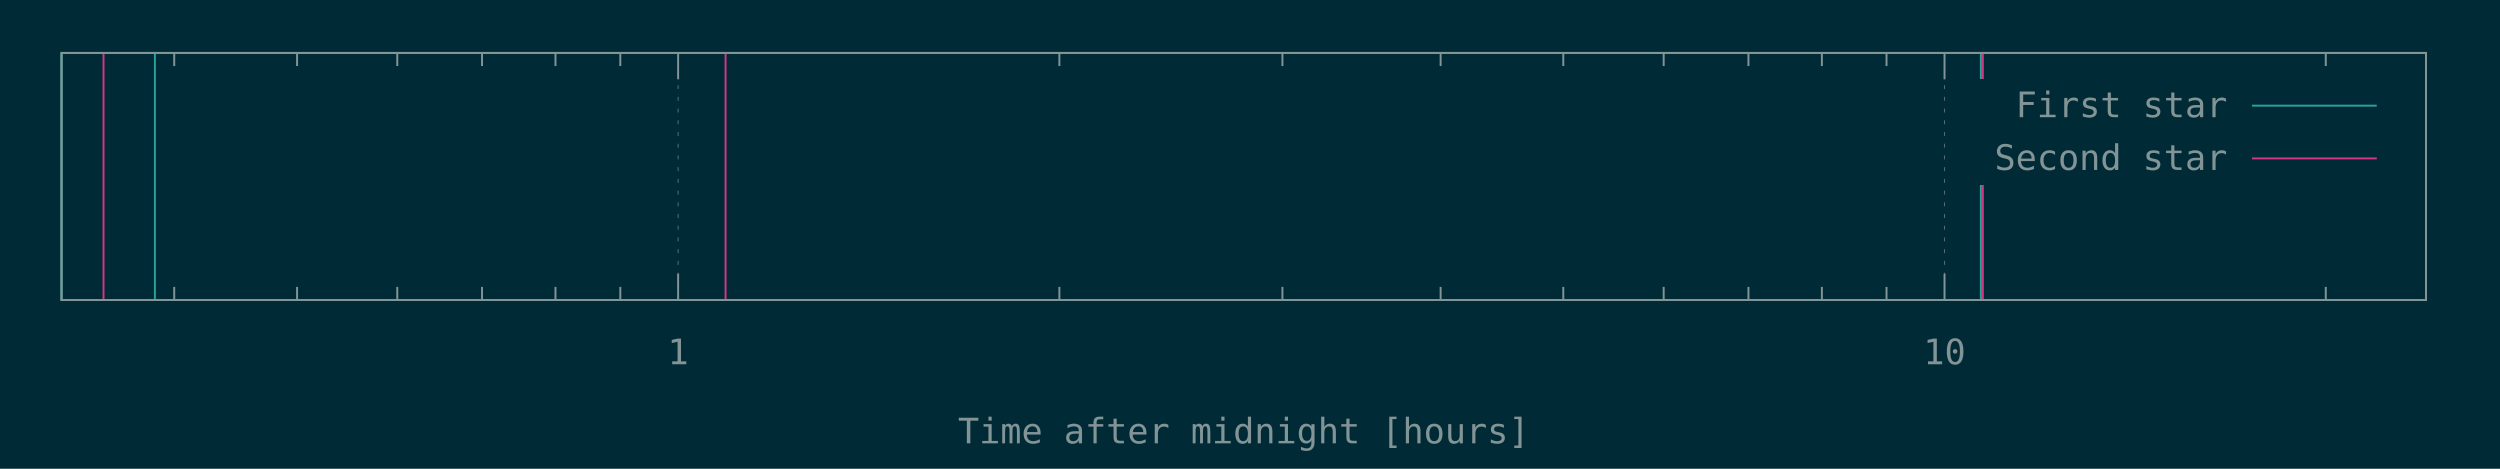
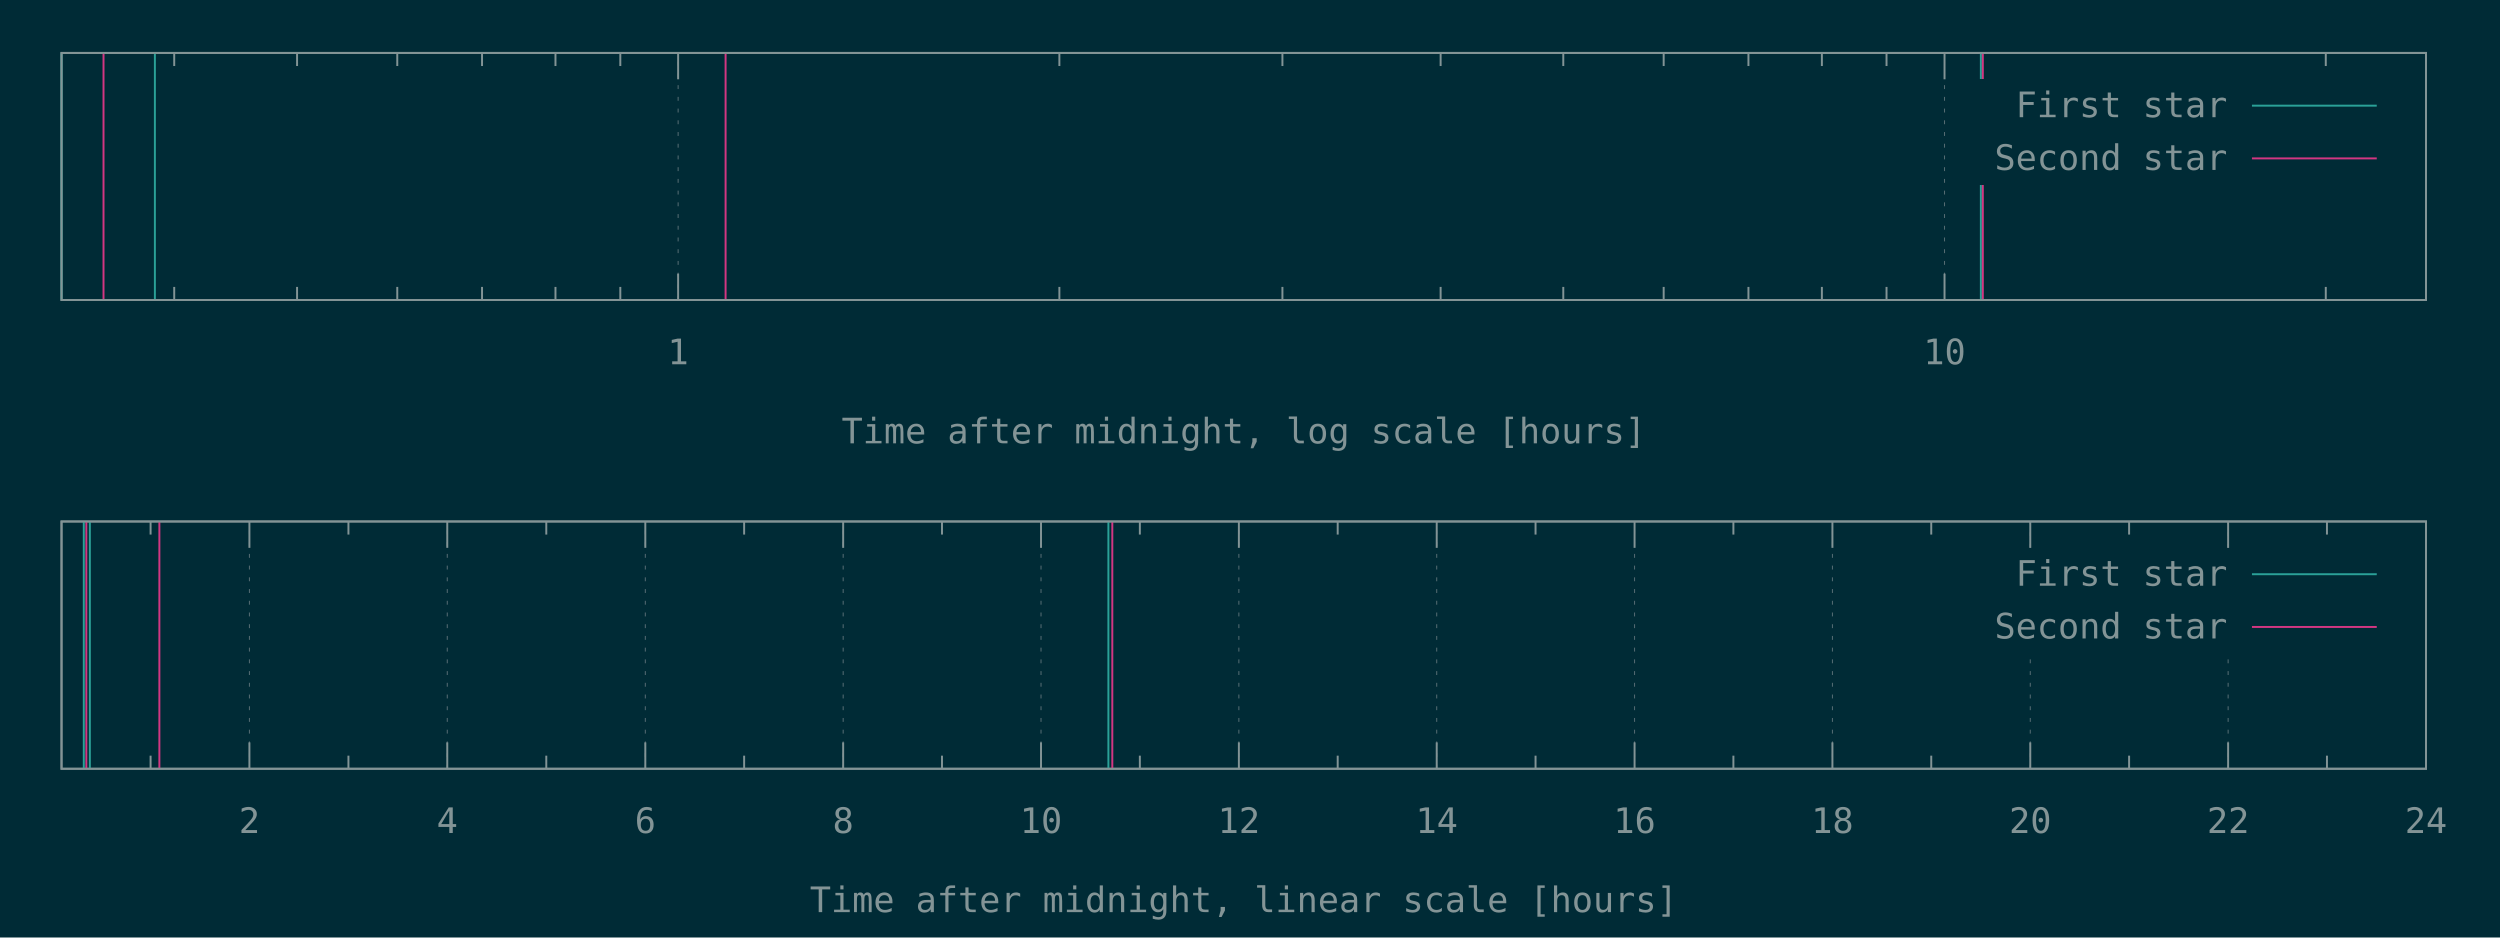
- <svg xmlns="http://www.w3.org/2000/svg" xmlns:xlink="http://www.w3.org/1999/xlink" width="1280" height="240" viewBox="0 0 1280 240">
+ <svg xmlns="http://www.w3.org/2000/svg" xmlns:xlink="http://www.w3.org/1999/xlink" width="1280" height="480" viewBox="0 0 1280 480">
  <g id="gnuplot_canvas">
-     <rect x="0" y="0" width="1280" height="240" fill="#002b36" />
+     <rect x="0" y="0" width="1280" height="480" fill="#002b36" />
    <defs>
      <circle id="gpDot" r="0.5" stroke-width="0.5" />
      <path id="gpPt0" stroke-width="0.148" stroke="currentColor" d="M-1,0 h2 M0,-1 v2" />
      <path id="gpPt1" stroke-width="0.148" stroke="currentColor" d="M-1,-1 L1,1 M1,-1 L-1,1" />
      <path id="gpPt2" stroke-width="0.148" stroke="currentColor" d="M-1,0 L1,0 M0,-1 L0,1 M-1,-1 L1,1 M-1,1 L1,-1" />
      <rect id="gpPt3" stroke-width="0.148" stroke="currentColor" x="-1" y="-1" width="2" height="2" />
      <rect id="gpPt4" stroke-width="0.148" stroke="currentColor" fill="currentColor" x="-1" y="-1" width="2" height="2" />
      <circle id="gpPt5" stroke-width="0.148" stroke="currentColor" cx="0" cy="0" r="1" />
      <use xlink:href="#gpPt5" id="gpPt6" fill="currentColor" stroke="none" />
      <path id="gpPt7" stroke-width="0.148" stroke="currentColor" d="M0,-1.33 L-1.33,0.67 L1.33,0.67 z" />
      <use xlink:href="#gpPt7" id="gpPt8" fill="currentColor" stroke="none" />
      <use xlink:href="#gpPt7" id="gpPt9" stroke="currentColor" transform="rotate(180)" />
      <use xlink:href="#gpPt9" id="gpPt10" fill="currentColor" stroke="none" />
      <use xlink:href="#gpPt3" id="gpPt11" stroke="currentColor" transform="rotate(45)" />
      <use xlink:href="#gpPt11" id="gpPt12" fill="currentColor" stroke="none" />
      <path id="gpPt13" stroke-width="0.148" stroke="currentColor" d="M0,1.330 L1.265,0.411 L0.782,-1.067 L-0.782,-1.076 L-1.265,0.411 z" />
      <use xlink:href="#gpPt13" id="gpPt14" fill="currentColor" stroke="none" />
      <filter id="textbox" filterUnits="objectBoundingBox" x="0" y="0" height="1" width="1">
        <feFlood flood-color="#002B36" flood-opacity="1" result="bgnd" />
        <feComposite in="SourceGraphic" in2="bgnd" operator="atop" />
      </filter>
      <filter id="greybox" filterUnits="objectBoundingBox" x="0" y="0" height="1" width="1">
        <feFlood flood-color="lightgrey" flood-opacity="1" result="grey" />
        <feComposite in="SourceGraphic" in2="grey" operator="atop" />
      </filter>
    </defs>
    <g fill="none" color="#002B36" stroke="currentColor" stroke-width="1.00" stroke-linecap="butt" stroke-linejoin="miter">
</g>
    <g fill="none" color="black" stroke="currentColor" stroke-width="1.00" stroke-linecap="butt" stroke-linejoin="miter">
      <path stroke="rgb(131, 148, 150)" d="M89.2,153.6 L89.2,146.9 M89.2,27.1 L89.2,33.8 M152.1,153.6 L152.1,146.9 M152.1,27.1 L152.1,33.8   M203.4,153.6 L203.4,146.9 M203.4,27.1 L203.4,33.8 M246.8,153.6 L246.8,146.9 M246.8,27.1 L246.8,33.8   M284.4,153.6 L284.4,146.9 M284.4,27.1 L284.4,33.8 M317.6,153.6 L317.6,146.9 M317.6,27.1 L317.6,33.8    " />
    </g>
    <g fill="none" color="black" stroke="rgb(131, 148, 150)" stroke-width="0.50" stroke-linecap="butt" stroke-linejoin="miter">
</g>
    <g fill="none" color="gray" stroke="currentColor" stroke-width="0.50" stroke-linecap="butt" stroke-linejoin="miter">
      <path stroke="rgb( 88, 110, 117)" stroke-dasharray="2,4" class="gridline" d="M347.2,153.6 L347.2,27.1  " />
    </g>
    <g fill="none" color="gray" stroke="rgb( 88, 110, 117)" stroke-width="1.00" stroke-linecap="butt" stroke-linejoin="miter">
</g>
    <g fill="none" color="black" stroke="currentColor" stroke-width="1.00" stroke-linecap="butt" stroke-linejoin="miter">
      <path stroke="rgb(131, 148, 150)" d="M347.2,153.6 L347.2,140.1 M347.2,27.1 L347.2,40.6  " />
      <g transform="translate(347.2,186.5)" stroke="none" fill="rgb(131,148,150)" font-family="Inconsolata" font-size="18.00" text-anchor="middle">
        <text>
          <tspan font-family="Inconsolata"> 1</tspan>
        </text>
      </g>
    </g>
    <g fill="none" color="black" stroke="currentColor" stroke-width="1.00" stroke-linecap="butt" stroke-linejoin="miter">
      <path stroke="rgb(131, 148, 150)" d="M542.4,153.6 L542.4,146.9 M542.4,27.1 L542.4,33.8 M656.6,153.6 L656.6,146.9 M656.6,27.1 L656.6,33.8   M737.6,153.6 L737.6,146.9 M737.6,27.1 L737.6,33.8 M800.4,153.6 L800.4,146.9 M800.4,27.1 L800.4,33.8   M851.8,153.6 L851.8,146.9 M851.8,27.1 L851.8,33.8 M895.2,153.6 L895.2,146.9 M895.2,27.1 L895.2,33.8   M932.8,153.6 L932.8,146.9 M932.8,27.1 L932.8,33.8 M965.9,153.6 L965.9,146.9 M965.9,27.1 L965.9,33.8    " />
    </g>
    <g fill="none" color="black" stroke="rgb(131, 148, 150)" stroke-width="0.50" stroke-linecap="butt" stroke-linejoin="miter">
</g>
    <g fill="none" color="gray" stroke="currentColor" stroke-width="0.50" stroke-linecap="butt" stroke-linejoin="miter">
      <path stroke="rgb( 88, 110, 117)" stroke-dasharray="2,4" class="gridline" d="M995.6,153.6 L995.6,27.1  " />
    </g>
    <g fill="none" color="gray" stroke="rgb( 88, 110, 117)" stroke-width="1.00" stroke-linecap="butt" stroke-linejoin="miter">
</g>
    <g fill="none" color="black" stroke="currentColor" stroke-width="1.00" stroke-linecap="butt" stroke-linejoin="miter">
      <path stroke="rgb(131, 148, 150)" d="M995.6,153.6 L995.6,140.1 M995.6,27.1 L995.6,40.6  " />
      <g transform="translate(995.6,186.5)" stroke="none" fill="rgb(131,148,150)" font-family="Inconsolata" font-size="18.00" text-anchor="middle">
        <text>
          <tspan font-family="Inconsolata"> 10</tspan>
        </text>
      </g>
    </g>
    <g fill="none" color="black" stroke="currentColor" stroke-width="1.00" stroke-linecap="butt" stroke-linejoin="miter">
      <path stroke="rgb(131, 148, 150)" d="M1190.8,153.6 L1190.8,146.9 M1190.8,27.1 L1190.8,33.8  " />
    </g>
    <g fill="none" color="black" stroke="currentColor" stroke-width="1.00" stroke-linecap="butt" stroke-linejoin="miter">
      <path stroke="rgb(131, 148, 150)" d="M31.5,27.1 L31.5,153.6 L1242.1,153.6 L1242.1,27.1 L31.5,27.1 Z  " />
    </g>
    <g fill="none" color="black" stroke="currentColor" stroke-width="1.00" stroke-linecap="butt" stroke-linejoin="miter">
      <g transform="translate(636.8,227.0)" stroke="none" fill="rgb(131,148,150)" font-family="Inconsolata" font-size="18.00" text-anchor="middle">
        <text>
-           <tspan font-family="Inconsolata">Time after midnight [hours]</tspan>
-         </text>
-       </g>
-     </g>
-     <g fill="none" color="black" stroke="currentColor" stroke-width="1.00" stroke-linecap="butt" stroke-linejoin="miter">
- </g>
-     <g id="gnuplot_plot_1">
+           <tspan font-family="Inconsolata">Time after midnight, log scale [hours]</tspan>
+         </text>
+       </g>
+     </g>
+     <g fill="none" color="black" stroke="currentColor" stroke-width="1.00" stroke-linecap="butt" stroke-linejoin="miter">
+ </g>
+     <g id="gnuplot_plot_1a">
      <g fill="none" color="black" stroke="currentColor" stroke-width="1.00" stroke-linecap="butt" stroke-linejoin="miter">
        <path stroke="rgb( 42, 161, 152)" d="M31.5,153.6 L31.5,27.1 M79.3,153.6 L79.3,27.1 M1014.2,153.6 L1014.2,27.1  " />
      </g>
    </g>
-     <g id="gnuplot_plot_2">
+     <g id="gnuplot_plot_2a">
      <g fill="none" color="black" stroke="currentColor" stroke-width="1.00" stroke-linecap="butt" stroke-linejoin="miter">
        <path stroke="rgb(211,  54, 130)" d="M53.0,153.6 L53.0,27.1 M371.5,153.6 L371.5,27.1 M1015.2,153.6 L1015.2,27.1  " />
      </g>
    </g>
    <g stroke="none" shape-rendering="crispEdges">
      <polygon fill="#002B36" points="1001.8,94.6 1229.5,94.6 1229.5,40.6 1001.8,40.6 " />
    </g>
-     <g id="gnuplot_plot_1">
+     <g id="gnuplot_plot_1a">
      <g fill="none" color="black" stroke="currentColor" stroke-width="1.00" stroke-linecap="butt" stroke-linejoin="miter">
        <g transform="translate(1140.4,60.0)" stroke="none" fill="rgb(131,148,150)" font-family="Inconsolata" font-size="18.00" text-anchor="end">
          <text>
            <tspan font-family="Inconsolata">First star</tspan>
          </text>
        </g>
      </g>
      <g fill="none" color="black" stroke="currentColor" stroke-width="1.00" stroke-linecap="butt" stroke-linejoin="miter">
        <path stroke="rgb( 42, 161, 152)" d="M1153.0,54.1 L1216.9,54.1  " />
      </g>
    </g>
-     <g id="gnuplot_plot_2">
+     <g id="gnuplot_plot_2a">
      <g fill="none" color="black" stroke="currentColor" stroke-width="1.00" stroke-linecap="butt" stroke-linejoin="miter">
        <g transform="translate(1140.4,87.0)" stroke="none" fill="rgb(131,148,150)" font-family="Inconsolata" font-size="18.00" text-anchor="end">
          <text>
            <tspan font-family="Inconsolata">Second star</tspan>
          </text>
        </g>
      </g>
      <g fill="none" color="black" stroke="currentColor" stroke-width="1.00" stroke-linecap="butt" stroke-linejoin="miter">
        <path stroke="rgb(211,  54, 130)" d="M1153.0,81.1 L1216.9,81.1  " />
      </g>
    </g>
    <g fill="none" color="#002B36" stroke="rgb(211,  54, 130)" stroke-width="2.00" stroke-linecap="butt" stroke-linejoin="miter">
</g>
    <g fill="none" color="black" stroke="currentColor" stroke-width="2.00" stroke-linecap="butt" stroke-linejoin="miter">
</g>
    <g fill="none" color="black" stroke="black" stroke-width="1.00" stroke-linecap="butt" stroke-linejoin="miter">
</g>
    <g fill="none" color="black" stroke="currentColor" stroke-width="1.00" stroke-linecap="butt" stroke-linejoin="miter">
      <path stroke="rgb(131, 148, 150)" d="M31.5,27.1 L31.5,153.6 L1242.1,153.6 L1242.1,27.1 L31.5,27.1 Z  " />
    </g>
    <g fill="none" color="black" stroke="currentColor" stroke-width="1.00" stroke-linecap="butt" stroke-linejoin="miter">
</g>
+     <g fill="none" color="black" stroke="currentColor" stroke-width="1.00" stroke-linecap="butt" stroke-linejoin="miter">
+       <path stroke="rgb(131, 148, 150)" d="M77.1,393.6 L77.1,386.9 M77.1,267.0 L77.1,273.7  " />
+     </g>
+     <g fill="none" color="black" stroke="rgb(131, 148, 150)" stroke-width="0.50" stroke-linecap="butt" stroke-linejoin="miter">
+ </g>
+     <g fill="none" color="gray" stroke="currentColor" stroke-width="0.50" stroke-linecap="butt" stroke-linejoin="miter">
+       <path stroke="rgb( 88, 110, 117)" stroke-dasharray="2,4" class="gridline" d="M127.7,393.6 L127.7,267.0  " />
+     </g>
+     <g fill="none" color="gray" stroke="rgb( 88, 110, 117)" stroke-width="1.00" stroke-linecap="butt" stroke-linejoin="miter">
+ </g>
+     <g fill="none" color="black" stroke="currentColor" stroke-width="1.00" stroke-linecap="butt" stroke-linejoin="miter">
+       <path stroke="rgb(131, 148, 150)" d="M127.7,393.6 L127.7,380.1 M127.7,267.0 L127.7,280.5  " />
+       <g transform="translate(127.7,426.5)" stroke="none" fill="rgb(131,148,150)" font-family="Inconsolata" font-size="18.00" text-anchor="middle">
+         <text>
+           <tspan font-family="Inconsolata"> 2</tspan>
+         </text>
+       </g>
+     </g>
+     <g fill="none" color="black" stroke="currentColor" stroke-width="1.00" stroke-linecap="butt" stroke-linejoin="miter">
+       <path stroke="rgb(131, 148, 150)" d="M178.4,393.6 L178.4,386.9 M178.4,267.0 L178.4,273.7  " />
+     </g>
+     <g fill="none" color="black" stroke="rgb(131, 148, 150)" stroke-width="0.50" stroke-linecap="butt" stroke-linejoin="miter">
+ </g>
+     <g fill="none" color="gray" stroke="currentColor" stroke-width="0.50" stroke-linecap="butt" stroke-linejoin="miter">
+       <path stroke="rgb( 88, 110, 117)" stroke-dasharray="2,4" class="gridline" d="M229.0,393.6 L229.0,267.0  " />
+     </g>
+     <g fill="none" color="gray" stroke="rgb( 88, 110, 117)" stroke-width="1.00" stroke-linecap="butt" stroke-linejoin="miter">
+ </g>
+     <g fill="none" color="black" stroke="currentColor" stroke-width="1.00" stroke-linecap="butt" stroke-linejoin="miter">
+       <path stroke="rgb(131, 148, 150)" d="M229.0,393.6 L229.0,380.1 M229.0,267.0 L229.0,280.5  " />
+       <g transform="translate(229.0,426.5)" stroke="none" fill="rgb(131,148,150)" font-family="Inconsolata" font-size="18.00" text-anchor="middle">
+         <text>
+           <tspan font-family="Inconsolata"> 4</tspan>
+         </text>
+       </g>
+     </g>
+     <g fill="none" color="black" stroke="currentColor" stroke-width="1.00" stroke-linecap="butt" stroke-linejoin="miter">
+       <path stroke="rgb(131, 148, 150)" d="M279.7,393.6 L279.7,386.9 M279.7,267.0 L279.7,273.7  " />
+     </g>
+     <g fill="none" color="black" stroke="rgb(131, 148, 150)" stroke-width="0.50" stroke-linecap="butt" stroke-linejoin="miter">
+ </g>
+     <g fill="none" color="gray" stroke="currentColor" stroke-width="0.50" stroke-linecap="butt" stroke-linejoin="miter">
+       <path stroke="rgb( 88, 110, 117)" stroke-dasharray="2,4" class="gridline" d="M330.4,393.6 L330.4,267.0  " />
+     </g>
+     <g fill="none" color="gray" stroke="rgb( 88, 110, 117)" stroke-width="1.00" stroke-linecap="butt" stroke-linejoin="miter">
+ </g>
+     <g fill="none" color="black" stroke="currentColor" stroke-width="1.00" stroke-linecap="butt" stroke-linejoin="miter">
+       <path stroke="rgb(131, 148, 150)" d="M330.4,393.6 L330.4,380.1 M330.4,267.0 L330.4,280.5  " />
+       <g transform="translate(330.4,426.5)" stroke="none" fill="rgb(131,148,150)" font-family="Inconsolata" font-size="18.00" text-anchor="middle">
+         <text>
+           <tspan font-family="Inconsolata"> 6</tspan>
+         </text>
+       </g>
+     </g>
+     <g fill="none" color="black" stroke="currentColor" stroke-width="1.00" stroke-linecap="butt" stroke-linejoin="miter">
+       <path stroke="rgb(131, 148, 150)" d="M381.0,393.6 L381.0,386.9 M381.0,267.0 L381.0,273.7  " />
+     </g>
+     <g fill="none" color="black" stroke="rgb(131, 148, 150)" stroke-width="0.50" stroke-linecap="butt" stroke-linejoin="miter">
+ </g>
+     <g fill="none" color="gray" stroke="currentColor" stroke-width="0.50" stroke-linecap="butt" stroke-linejoin="miter">
+       <path stroke="rgb( 88, 110, 117)" stroke-dasharray="2,4" class="gridline" d="M431.7,393.6 L431.7,267.0  " />
+     </g>
+     <g fill="none" color="gray" stroke="rgb( 88, 110, 117)" stroke-width="1.00" stroke-linecap="butt" stroke-linejoin="miter">
+ </g>
+     <g fill="none" color="black" stroke="currentColor" stroke-width="1.00" stroke-linecap="butt" stroke-linejoin="miter">
+       <path stroke="rgb(131, 148, 150)" d="M431.7,393.6 L431.7,380.1 M431.7,267.0 L431.7,280.5  " />
+       <g transform="translate(431.7,426.5)" stroke="none" fill="rgb(131,148,150)" font-family="Inconsolata" font-size="18.00" text-anchor="middle">
+         <text>
+           <tspan font-family="Inconsolata"> 8</tspan>
+         </text>
+       </g>
+     </g>
+     <g fill="none" color="black" stroke="currentColor" stroke-width="1.00" stroke-linecap="butt" stroke-linejoin="miter">
+       <path stroke="rgb(131, 148, 150)" d="M482.3,393.6 L482.3,386.9 M482.3,267.0 L482.3,273.7  " />
+     </g>
+     <g fill="none" color="black" stroke="rgb(131, 148, 150)" stroke-width="0.50" stroke-linecap="butt" stroke-linejoin="miter">
+ </g>
+     <g fill="none" color="gray" stroke="currentColor" stroke-width="0.50" stroke-linecap="butt" stroke-linejoin="miter">
+       <path stroke="rgb( 88, 110, 117)" stroke-dasharray="2,4" class="gridline" d="M533.0,393.6 L533.0,267.0  " />
+     </g>
+     <g fill="none" color="gray" stroke="rgb( 88, 110, 117)" stroke-width="1.00" stroke-linecap="butt" stroke-linejoin="miter">
+ </g>
+     <g fill="none" color="black" stroke="currentColor" stroke-width="1.00" stroke-linecap="butt" stroke-linejoin="miter">
+       <path stroke="rgb(131, 148, 150)" d="M533.0,393.6 L533.0,380.1 M533.0,267.0 L533.0,280.5  " />
+       <g transform="translate(533.0,426.5)" stroke="none" fill="rgb(131,148,150)" font-family="Inconsolata" font-size="18.00" text-anchor="middle">
+         <text>
+           <tspan font-family="Inconsolata"> 10</tspan>
+         </text>
+       </g>
+     </g>
+     <g fill="none" color="black" stroke="currentColor" stroke-width="1.00" stroke-linecap="butt" stroke-linejoin="miter">
+       <path stroke="rgb(131, 148, 150)" d="M583.6,393.6 L583.6,386.9 M583.6,267.0 L583.6,273.7  " />
+     </g>
+     <g fill="none" color="black" stroke="rgb(131, 148, 150)" stroke-width="0.50" stroke-linecap="butt" stroke-linejoin="miter">
+ </g>
+     <g fill="none" color="gray" stroke="currentColor" stroke-width="0.50" stroke-linecap="butt" stroke-linejoin="miter">
+       <path stroke="rgb( 88, 110, 117)" stroke-dasharray="2,4" class="gridline" d="M634.3,393.6 L634.3,267.0  " />
+     </g>
+     <g fill="none" color="gray" stroke="rgb( 88, 110, 117)" stroke-width="1.00" stroke-linecap="butt" stroke-linejoin="miter">
+ </g>
+     <g fill="none" color="black" stroke="currentColor" stroke-width="1.00" stroke-linecap="butt" stroke-linejoin="miter">
+       <path stroke="rgb(131, 148, 150)" d="M634.3,393.6 L634.3,380.1 M634.3,267.0 L634.3,280.5  " />
+       <g transform="translate(634.3,426.5)" stroke="none" fill="rgb(131,148,150)" font-family="Inconsolata" font-size="18.00" text-anchor="middle">
+         <text>
+           <tspan font-family="Inconsolata"> 12</tspan>
+         </text>
+       </g>
+     </g>
+     <g fill="none" color="black" stroke="currentColor" stroke-width="1.00" stroke-linecap="butt" stroke-linejoin="miter">
+       <path stroke="rgb(131, 148, 150)" d="M684.9,393.6 L684.9,386.9 M684.9,267.0 L684.9,273.7  " />
+     </g>
+     <g fill="none" color="black" stroke="rgb(131, 148, 150)" stroke-width="0.50" stroke-linecap="butt" stroke-linejoin="miter">
+ </g>
+     <g fill="none" color="gray" stroke="currentColor" stroke-width="0.50" stroke-linecap="butt" stroke-linejoin="miter">
+       <path stroke="rgb( 88, 110, 117)" stroke-dasharray="2,4" class="gridline" d="M735.6,393.6 L735.6,267.0  " />
+     </g>
+     <g fill="none" color="gray" stroke="rgb( 88, 110, 117)" stroke-width="1.00" stroke-linecap="butt" stroke-linejoin="miter">
+ </g>
+     <g fill="none" color="black" stroke="currentColor" stroke-width="1.00" stroke-linecap="butt" stroke-linejoin="miter">
+       <path stroke="rgb(131, 148, 150)" d="M735.6,393.6 L735.6,380.1 M735.6,267.0 L735.6,280.5  " />
+       <g transform="translate(735.6,426.5)" stroke="none" fill="rgb(131,148,150)" font-family="Inconsolata" font-size="18.00" text-anchor="middle">
+         <text>
+           <tspan font-family="Inconsolata"> 14</tspan>
+         </text>
+       </g>
+     </g>
+     <g fill="none" color="black" stroke="currentColor" stroke-width="1.00" stroke-linecap="butt" stroke-linejoin="miter">
+       <path stroke="rgb(131, 148, 150)" d="M786.2,393.6 L786.2,386.9 M786.2,267.0 L786.2,273.7  " />
+     </g>
+     <g fill="none" color="black" stroke="rgb(131, 148, 150)" stroke-width="0.50" stroke-linecap="butt" stroke-linejoin="miter">
+ </g>
+     <g fill="none" color="gray" stroke="currentColor" stroke-width="0.50" stroke-linecap="butt" stroke-linejoin="miter">
+       <path stroke="rgb( 88, 110, 117)" stroke-dasharray="2,4" class="gridline" d="M836.9,393.6 L836.9,267.0  " />
+     </g>
+     <g fill="none" color="gray" stroke="rgb( 88, 110, 117)" stroke-width="1.00" stroke-linecap="butt" stroke-linejoin="miter">
+ </g>
+     <g fill="none" color="black" stroke="currentColor" stroke-width="1.00" stroke-linecap="butt" stroke-linejoin="miter">
+       <path stroke="rgb(131, 148, 150)" d="M836.9,393.6 L836.9,380.1 M836.9,267.0 L836.9,280.5  " />
+       <g transform="translate(836.9,426.5)" stroke="none" fill="rgb(131,148,150)" font-family="Inconsolata" font-size="18.00" text-anchor="middle">
+         <text>
+           <tspan font-family="Inconsolata"> 16</tspan>
+         </text>
+       </g>
+     </g>
+     <g fill="none" color="black" stroke="currentColor" stroke-width="1.00" stroke-linecap="butt" stroke-linejoin="miter">
+       <path stroke="rgb(131, 148, 150)" d="M887.5,393.6 L887.5,386.9 M887.5,267.0 L887.5,273.7  " />
+     </g>
+     <g fill="none" color="black" stroke="rgb(131, 148, 150)" stroke-width="0.50" stroke-linecap="butt" stroke-linejoin="miter">
+ </g>
+     <g fill="none" color="gray" stroke="currentColor" stroke-width="0.50" stroke-linecap="butt" stroke-linejoin="miter">
+       <path stroke="rgb( 88, 110, 117)" stroke-dasharray="2,4" class="gridline" d="M938.2,393.6 L938.2,267.0  " />
+     </g>
+     <g fill="none" color="gray" stroke="rgb( 88, 110, 117)" stroke-width="1.00" stroke-linecap="butt" stroke-linejoin="miter">
+ </g>
+     <g fill="none" color="black" stroke="currentColor" stroke-width="1.00" stroke-linecap="butt" stroke-linejoin="miter">
+       <path stroke="rgb(131, 148, 150)" d="M938.2,393.6 L938.2,380.1 M938.2,267.0 L938.2,280.5  " />
+       <g transform="translate(938.2,426.5)" stroke="none" fill="rgb(131,148,150)" font-family="Inconsolata" font-size="18.00" text-anchor="middle">
+         <text>
+           <tspan font-family="Inconsolata"> 18</tspan>
+         </text>
+       </g>
+     </g>
+     <g fill="none" color="black" stroke="currentColor" stroke-width="1.00" stroke-linecap="butt" stroke-linejoin="miter">
+       <path stroke="rgb(131, 148, 150)" d="M988.8,393.6 L988.8,386.9 M988.8,267.0 L988.8,273.7  " />
+     </g>
+     <g fill="none" color="black" stroke="rgb(131, 148, 150)" stroke-width="0.50" stroke-linecap="butt" stroke-linejoin="miter">
+ </g>
+     <g fill="none" color="gray" stroke="currentColor" stroke-width="0.50" stroke-linecap="butt" stroke-linejoin="miter">
+       <path stroke="rgb( 88, 110, 117)" stroke-dasharray="2,4" class="gridline" d="M1039.5,393.6 L1039.5,334.5 M1039.5,280.5 L1039.5,267.0  " />
+     </g>
+     <g fill="none" color="gray" stroke="rgb( 88, 110, 117)" stroke-width="1.00" stroke-linecap="butt" stroke-linejoin="miter">
+ </g>
+     <g fill="none" color="black" stroke="currentColor" stroke-width="1.00" stroke-linecap="butt" stroke-linejoin="miter">
+       <path stroke="rgb(131, 148, 150)" d="M1039.5,393.6 L1039.5,380.1 M1039.5,267.0 L1039.5,280.5  " />
+       <g transform="translate(1039.5,426.5)" stroke="none" fill="rgb(131,148,150)" font-family="Inconsolata" font-size="18.00" text-anchor="middle">
+         <text>
+           <tspan font-family="Inconsolata"> 20</tspan>
+         </text>
+       </g>
+     </g>
+     <g fill="none" color="black" stroke="currentColor" stroke-width="1.00" stroke-linecap="butt" stroke-linejoin="miter">
+       <path stroke="rgb(131, 148, 150)" d="M1090.1,393.6 L1090.1,386.9 M1090.1,267.0 L1090.1,273.7  " />
+     </g>
+     <g fill="none" color="black" stroke="rgb(131, 148, 150)" stroke-width="0.50" stroke-linecap="butt" stroke-linejoin="miter">
+ </g>
+     <g fill="none" color="gray" stroke="currentColor" stroke-width="0.50" stroke-linecap="butt" stroke-linejoin="miter">
+       <path stroke="rgb( 88, 110, 117)" stroke-dasharray="2,4" class="gridline" d="M1140.8,393.6 L1140.8,334.5 M1140.8,280.5 L1140.8,267.0  " />
+     </g>
+     <g fill="none" color="gray" stroke="rgb( 88, 110, 117)" stroke-width="1.00" stroke-linecap="butt" stroke-linejoin="miter">
+ </g>
+     <g fill="none" color="black" stroke="currentColor" stroke-width="1.00" stroke-linecap="butt" stroke-linejoin="miter">
+       <path stroke="rgb(131, 148, 150)" d="M1140.8,393.6 L1140.8,380.1 M1140.8,267.0 L1140.8,280.5  " />
+       <g transform="translate(1140.8,426.5)" stroke="none" fill="rgb(131,148,150)" font-family="Inconsolata" font-size="18.00" text-anchor="middle">
+         <text>
+           <tspan font-family="Inconsolata"> 22</tspan>
+         </text>
+       </g>
+     </g>
+     <g fill="none" color="black" stroke="currentColor" stroke-width="1.00" stroke-linecap="butt" stroke-linejoin="miter">
+       <path stroke="rgb(131, 148, 150)" d="M1191.4,393.6 L1191.4,386.9 M1191.4,267.0 L1191.4,273.7  " />
+     </g>
+     <g fill="none" color="black" stroke="rgb(131, 148, 150)" stroke-width="0.50" stroke-linecap="butt" stroke-linejoin="miter">
+ </g>
+     <g fill="none" color="gray" stroke="currentColor" stroke-width="0.50" stroke-linecap="butt" stroke-linejoin="miter">
+       <path stroke="rgb( 88, 110, 117)" stroke-dasharray="2,4" class="gridline" d="M1242.1,393.6 L1242.1,267.0  " />
+     </g>
+     <g fill="none" color="gray" stroke="rgb( 88, 110, 117)" stroke-width="1.00" stroke-linecap="butt" stroke-linejoin="miter">
+ </g>
+     <g fill="none" color="black" stroke="currentColor" stroke-width="1.00" stroke-linecap="butt" stroke-linejoin="miter">
+       <path stroke="rgb(131, 148, 150)" d="M1242.1,393.6 L1242.1,380.1 M1242.1,267.0 L1242.1,280.5  " />
+       <g transform="translate(1242.1,426.5)" stroke="none" fill="rgb(131,148,150)" font-family="Inconsolata" font-size="18.00" text-anchor="middle">
+         <text>
+           <tspan font-family="Inconsolata"> 24</tspan>
+         </text>
+       </g>
+     </g>
+     <g fill="none" color="black" stroke="currentColor" stroke-width="1.00" stroke-linecap="butt" stroke-linejoin="miter">
+ </g>
+     <g fill="none" color="black" stroke="currentColor" stroke-width="1.00" stroke-linecap="butt" stroke-linejoin="miter">
+       <path stroke="rgb(131, 148, 150)" d="M31.5,267.0 L31.5,393.6 L1242.1,393.6 L1242.1,267.0 L31.5,267.0 Z  " />
+     </g>
+     <g fill="none" color="black" stroke="currentColor" stroke-width="1.00" stroke-linecap="butt" stroke-linejoin="miter">
+       <g transform="translate(636.8,467.0)" stroke="none" fill="rgb(131,148,150)" font-family="Inconsolata" font-size="18.00" text-anchor="middle">
+         <text>
+           <tspan font-family="Inconsolata">Time after midnight, linear scale [hours]</tspan>
+         </text>
+       </g>
+     </g>
+     <g fill="none" color="black" stroke="currentColor" stroke-width="1.00" stroke-linecap="butt" stroke-linejoin="miter">
+ </g>
+     <g id="gnuplot_plot_1b">
+       <g fill="none" color="black" stroke="currentColor" stroke-width="1.00" stroke-linecap="butt" stroke-linejoin="miter">
+         <path stroke="rgb( 42, 161, 152)" d="M42.9,393.6 L42.9,267.0 M46.0,393.6 L46.0,267.0 M567.5,393.6 L567.5,267.0  " />
+       </g>
+     </g>
+     <g id="gnuplot_plot_2b">
+       <g fill="none" color="black" stroke="currentColor" stroke-width="1.00" stroke-linecap="butt" stroke-linejoin="miter">
+         <path stroke="rgb(211,  54, 130)" d="M44.2,393.6 L44.2,267.0 M81.6,393.6 L81.6,267.0 M569.5,393.6 L569.5,267.0  " />
+       </g>
+     </g>
+     <g stroke="none" shape-rendering="crispEdges">
+       <polygon fill="#002B36" points="1001.8,334.5 1229.5,334.5 1229.5,280.5 1001.8,280.5 " />
+     </g>
+     <g id="gnuplot_plot_1b">
+       <g fill="none" color="black" stroke="currentColor" stroke-width="1.00" stroke-linecap="butt" stroke-linejoin="miter">
+         <g transform="translate(1140.4,299.9)" stroke="none" fill="rgb(131,148,150)" font-family="Inconsolata" font-size="18.00" text-anchor="end">
+           <text>
+             <tspan font-family="Inconsolata">First star</tspan>
+           </text>
+         </g>
+       </g>
+       <g fill="none" color="black" stroke="currentColor" stroke-width="1.00" stroke-linecap="butt" stroke-linejoin="miter">
+         <path stroke="rgb( 42, 161, 152)" d="M1153.0,294.0 L1216.9,294.0  " />
+       </g>
+     </g>
+     <g id="gnuplot_plot_2b">
+       <g fill="none" color="black" stroke="currentColor" stroke-width="1.00" stroke-linecap="butt" stroke-linejoin="miter">
+         <g transform="translate(1140.4,326.9)" stroke="none" fill="rgb(131,148,150)" font-family="Inconsolata" font-size="18.00" text-anchor="end">
+           <text>
+             <tspan font-family="Inconsolata">Second star</tspan>
+           </text>
+         </g>
+       </g>
+       <g fill="none" color="black" stroke="currentColor" stroke-width="1.00" stroke-linecap="butt" stroke-linejoin="miter">
+         <path stroke="rgb(211,  54, 130)" d="M1153.0,321.0 L1216.9,321.0  " />
+       </g>
+     </g>
+     <g fill="none" color="#002B36" stroke="rgb(211,  54, 130)" stroke-width="2.00" stroke-linecap="butt" stroke-linejoin="miter">
+ </g>
+     <g fill="none" color="black" stroke="currentColor" stroke-width="2.00" stroke-linecap="butt" stroke-linejoin="miter">
+ </g>
+     <g fill="none" color="black" stroke="black" stroke-width="1.00" stroke-linecap="butt" stroke-linejoin="miter">
+ </g>
+     <g fill="none" color="black" stroke="currentColor" stroke-width="1.00" stroke-linecap="butt" stroke-linejoin="miter">
+       <path stroke="rgb(131, 148, 150)" d="M31.5,267.0 L31.5,393.6 L1242.1,393.6 L1242.1,267.0 L31.5,267.0 Z  " />
+     </g>
+     <g fill="none" color="black" stroke="currentColor" stroke-width="1.00" stroke-linecap="butt" stroke-linejoin="miter">
+ </g>
  </g>
</svg>
